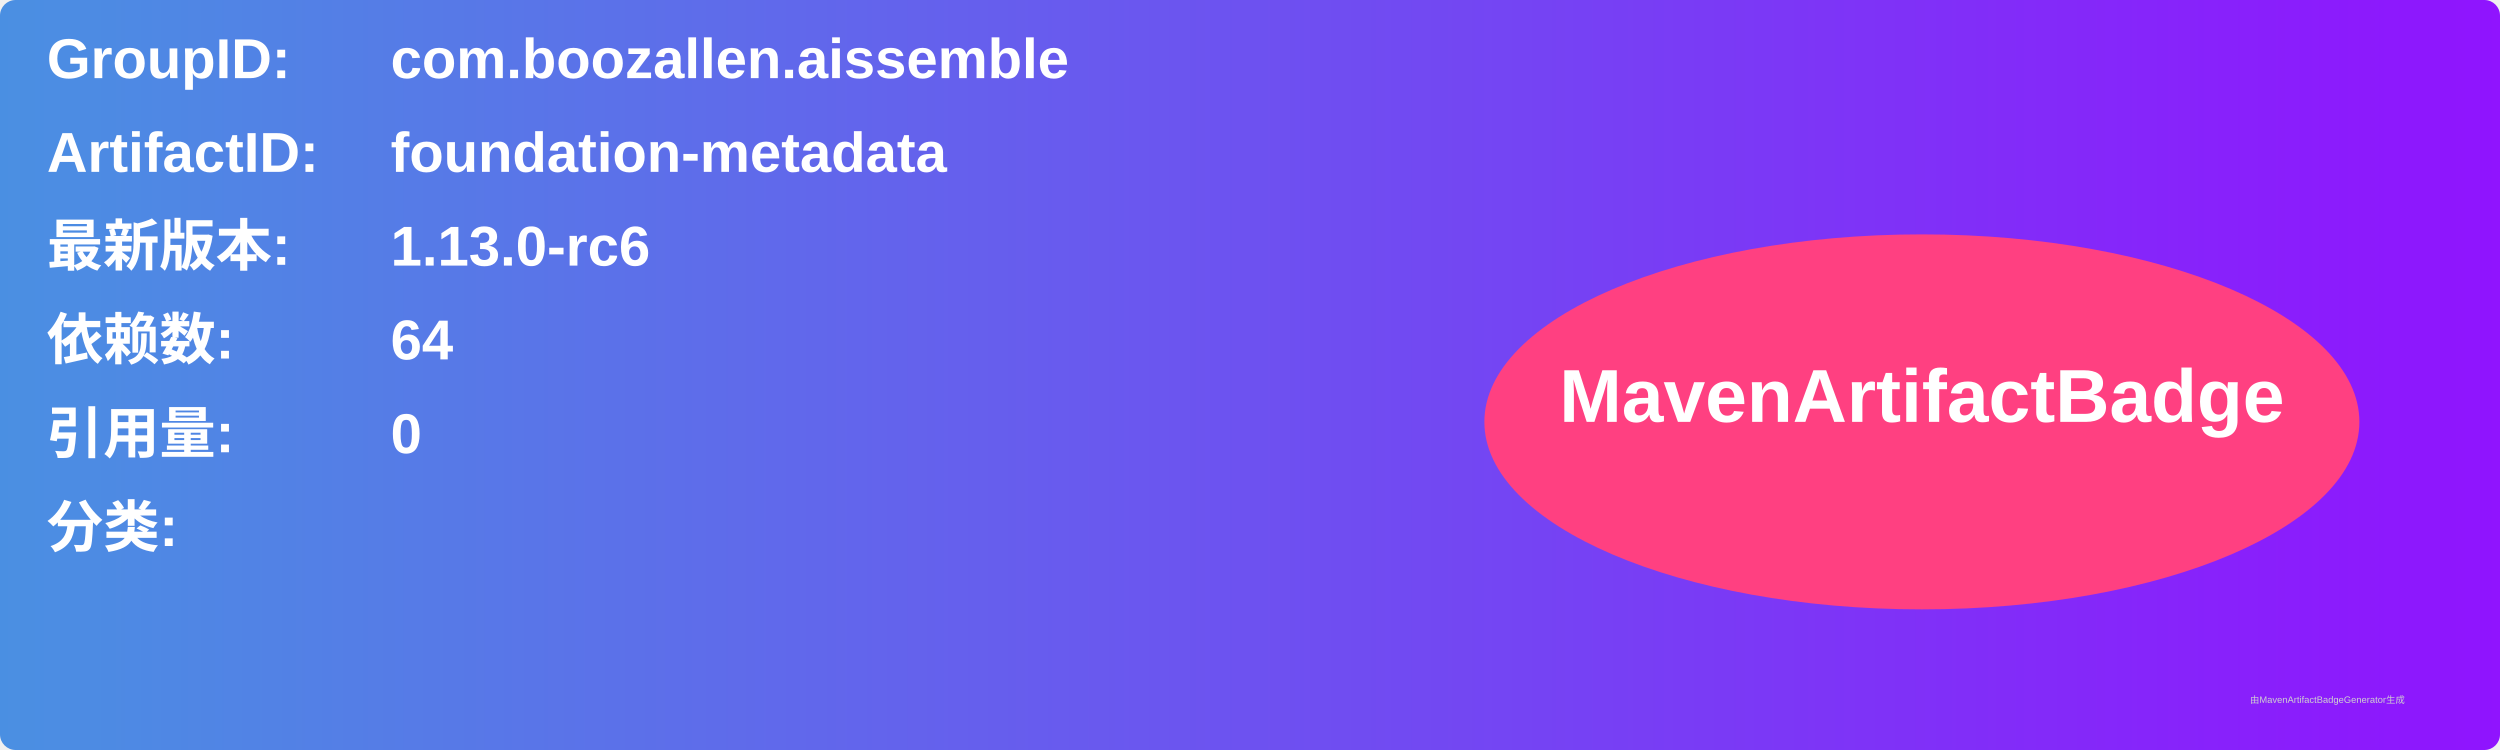
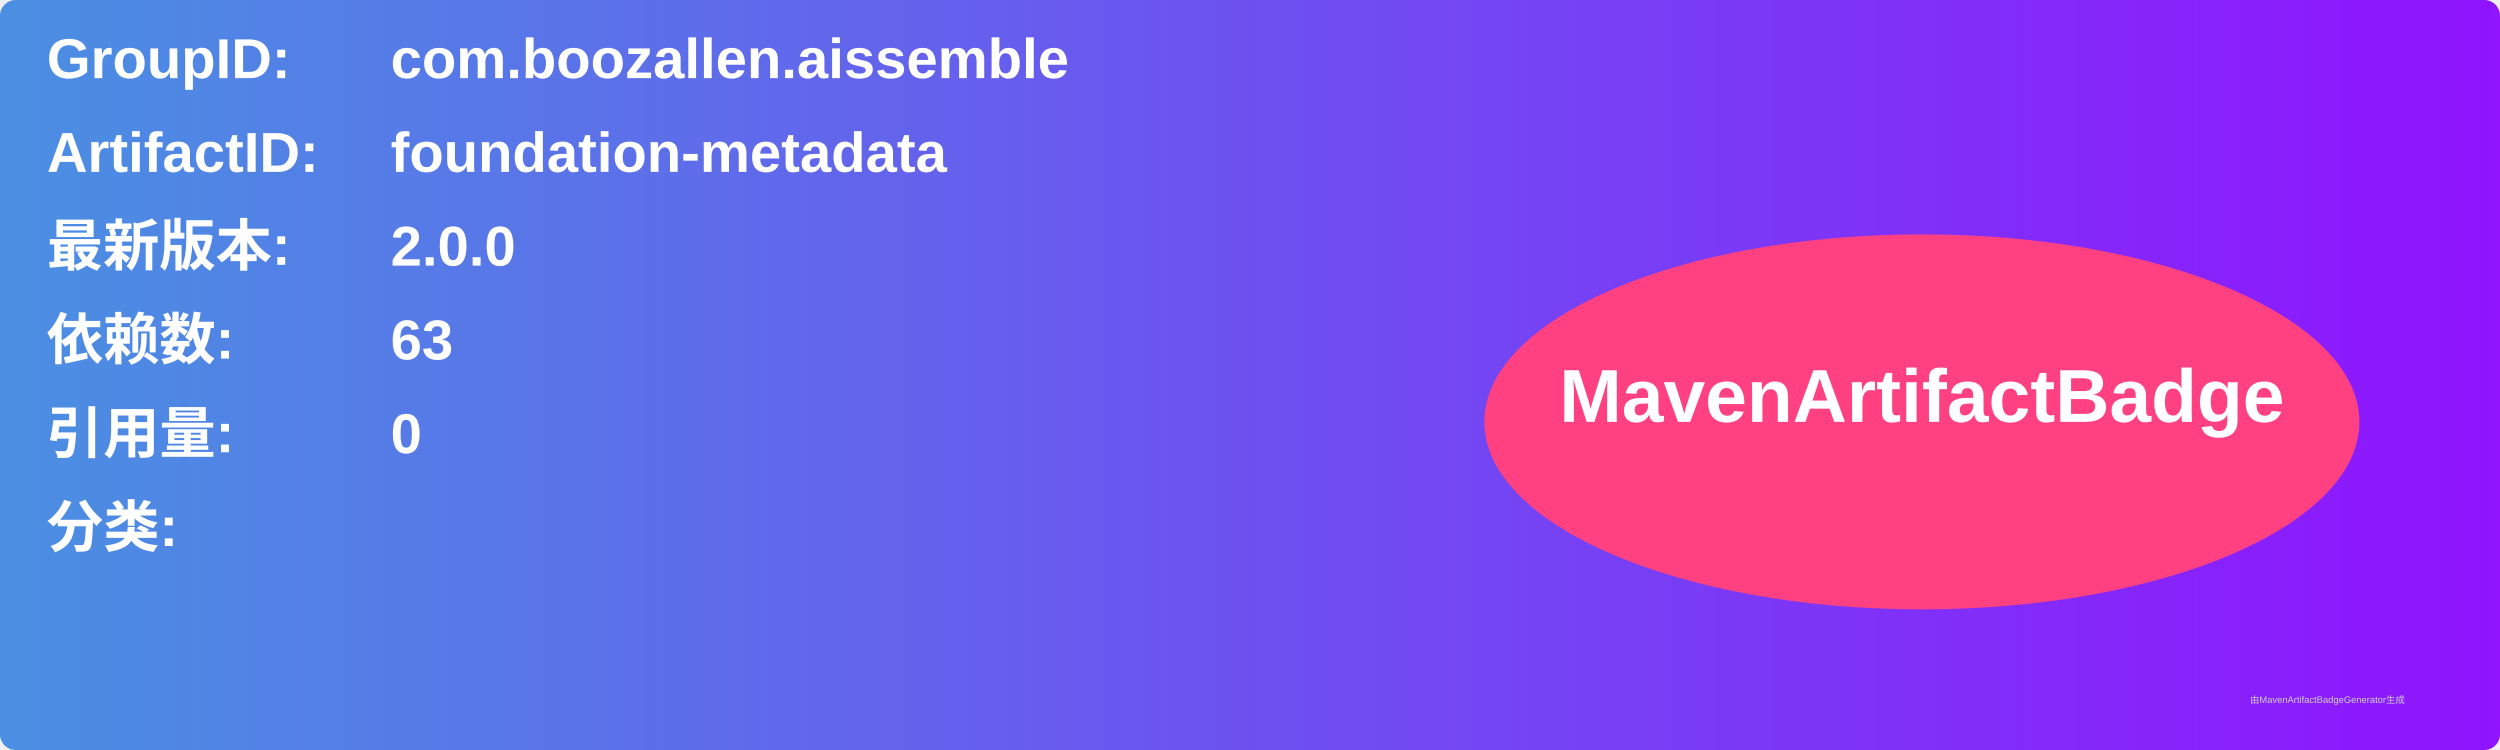
<svg xmlns="http://www.w3.org/2000/svg" width="800" height="240" viewBox="0 0 800 240">
  <linearGradient id="grad" x1="0%" y1="0%" x2="100%" y2="0%">
    <stop offset="0%" stop-color="#4a90e2" />
    <stop offset="100%" stop-color="#9013fe" />
  </linearGradient>
  <rect width="100%" height="100%" rx="5" ry="5" fill="url(#grad)" />
  <g transform="translate(15, 15)">
    <text x="0" y="10" font-family="Arial" font-size="18" fill="white" font-weight="bold" width="260">GroupID:</text>
    <text x="110" y="10" font-family="Arial" font-size="18" fill="white" font-weight="bold" width="460">com.boozallen.aissemble</text>
    <text x="0" y="40" font-family="Arial" font-size="18" fill="white" font-weight="bold" width="260">ArtifactID:</text>
    <text x="110" y="40" font-family="Arial" font-size="18" fill="white" font-weight="bold" width="460">foundation-metadata</text>
    <text x="0" y="70" font-family="Arial" font-size="18" fill="white" font-weight="bold">最新版本:</text>
    <text x="110" y="70" font-family="Arial" font-size="18" fill="white" font-weight="bold">
-       <tspan font-weight="bold">1.13.0-rc6</tspan>
+       <tspan font-weight="bold">2.0.0</tspan>
    </text>
    <text x="0" y="100" font-family="Arial" font-size="18" fill="white" font-weight="bold">依赖数: </text>
    <text x="110" y="100" font-family="Arial" font-size="18" fill="white">
-       <tspan font-weight="bold">64</tspan>
+       <tspan font-weight="bold">63</tspan>
    </text>
    <text x="0" y="130" font-family="Arial" font-size="18" fill="white" font-weight="bold">引用量: </text>
    <text x="110" y="130" font-family="Arial" font-size="18" fill="white">
      <tspan font-weight="bold">0</tspan>
    </text>
    <text x="0" y="160" font-family="Arial" font-size="18" fill="white" font-weight="bold">分类:</text>
    <text x="10" y="190" font-family="Arial" font-size="10" fill="white">
      <tspan font-weight="bold" />
    </text>
    <ellipse cx="600" cy="120" rx="140" ry="60" fill="#ff4081" />
    <text x="600" y="120" text-anchor="middle" font-family="Arial" font-size="24" fill="white" font-weight="bold">MavenArtifactBadge</text>
  </g>
  <text x="720" y="225" font-family="Arial" font-size="3" fill="#d0d0d0">由MavenArtifactBadgeGenerator生成</text>
</svg>
